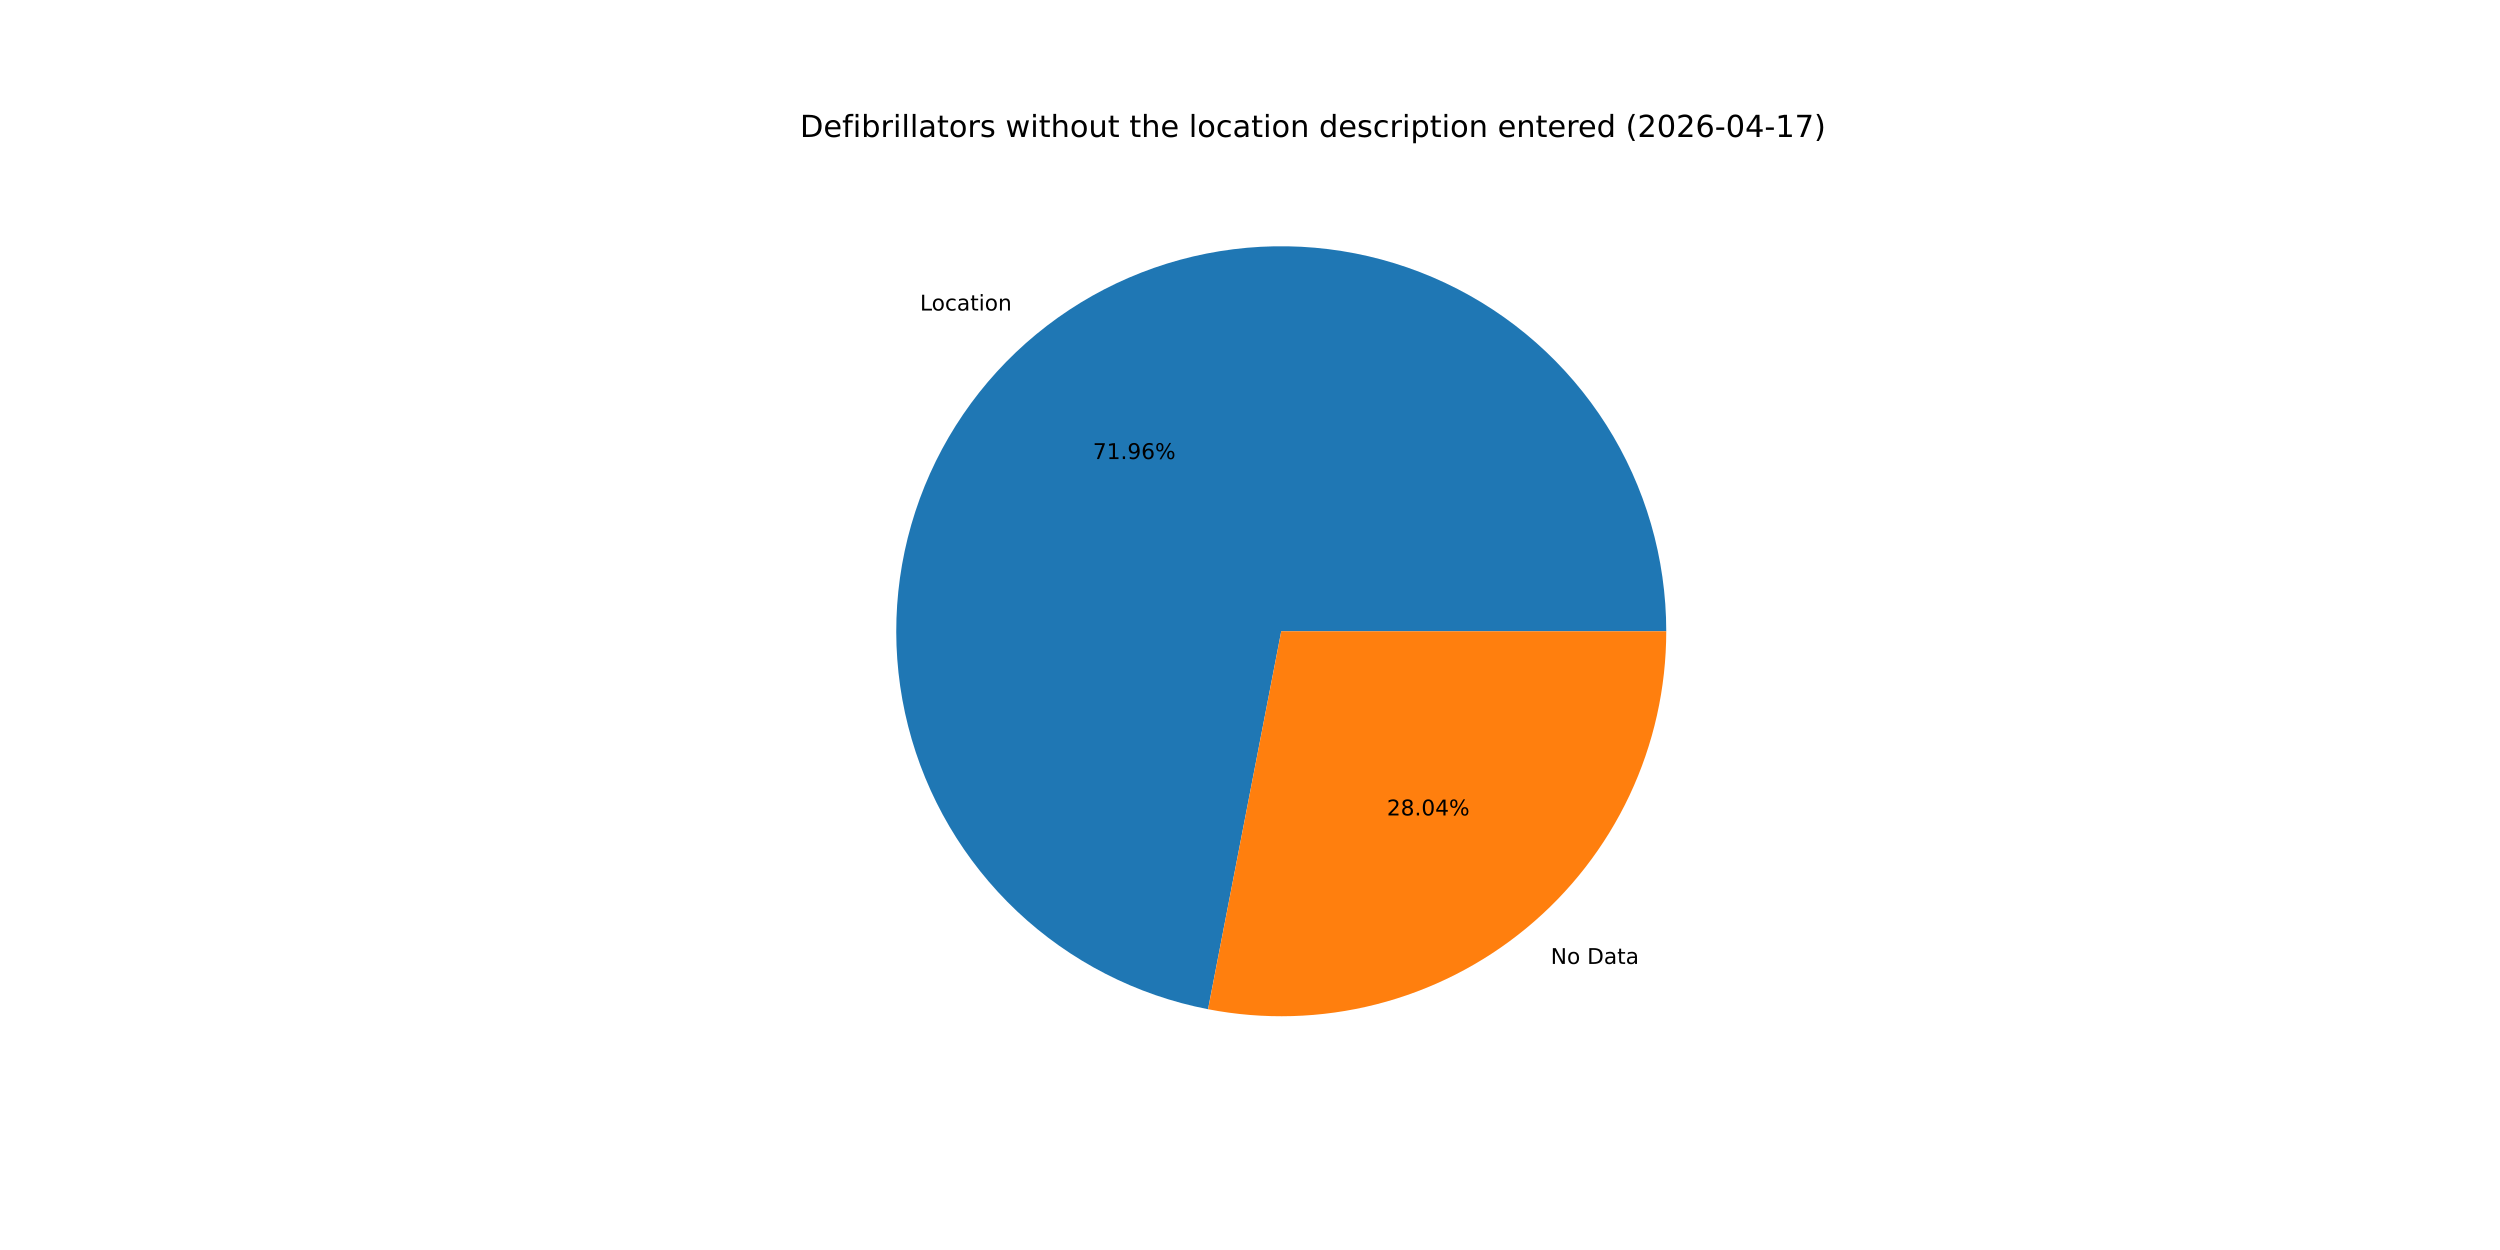
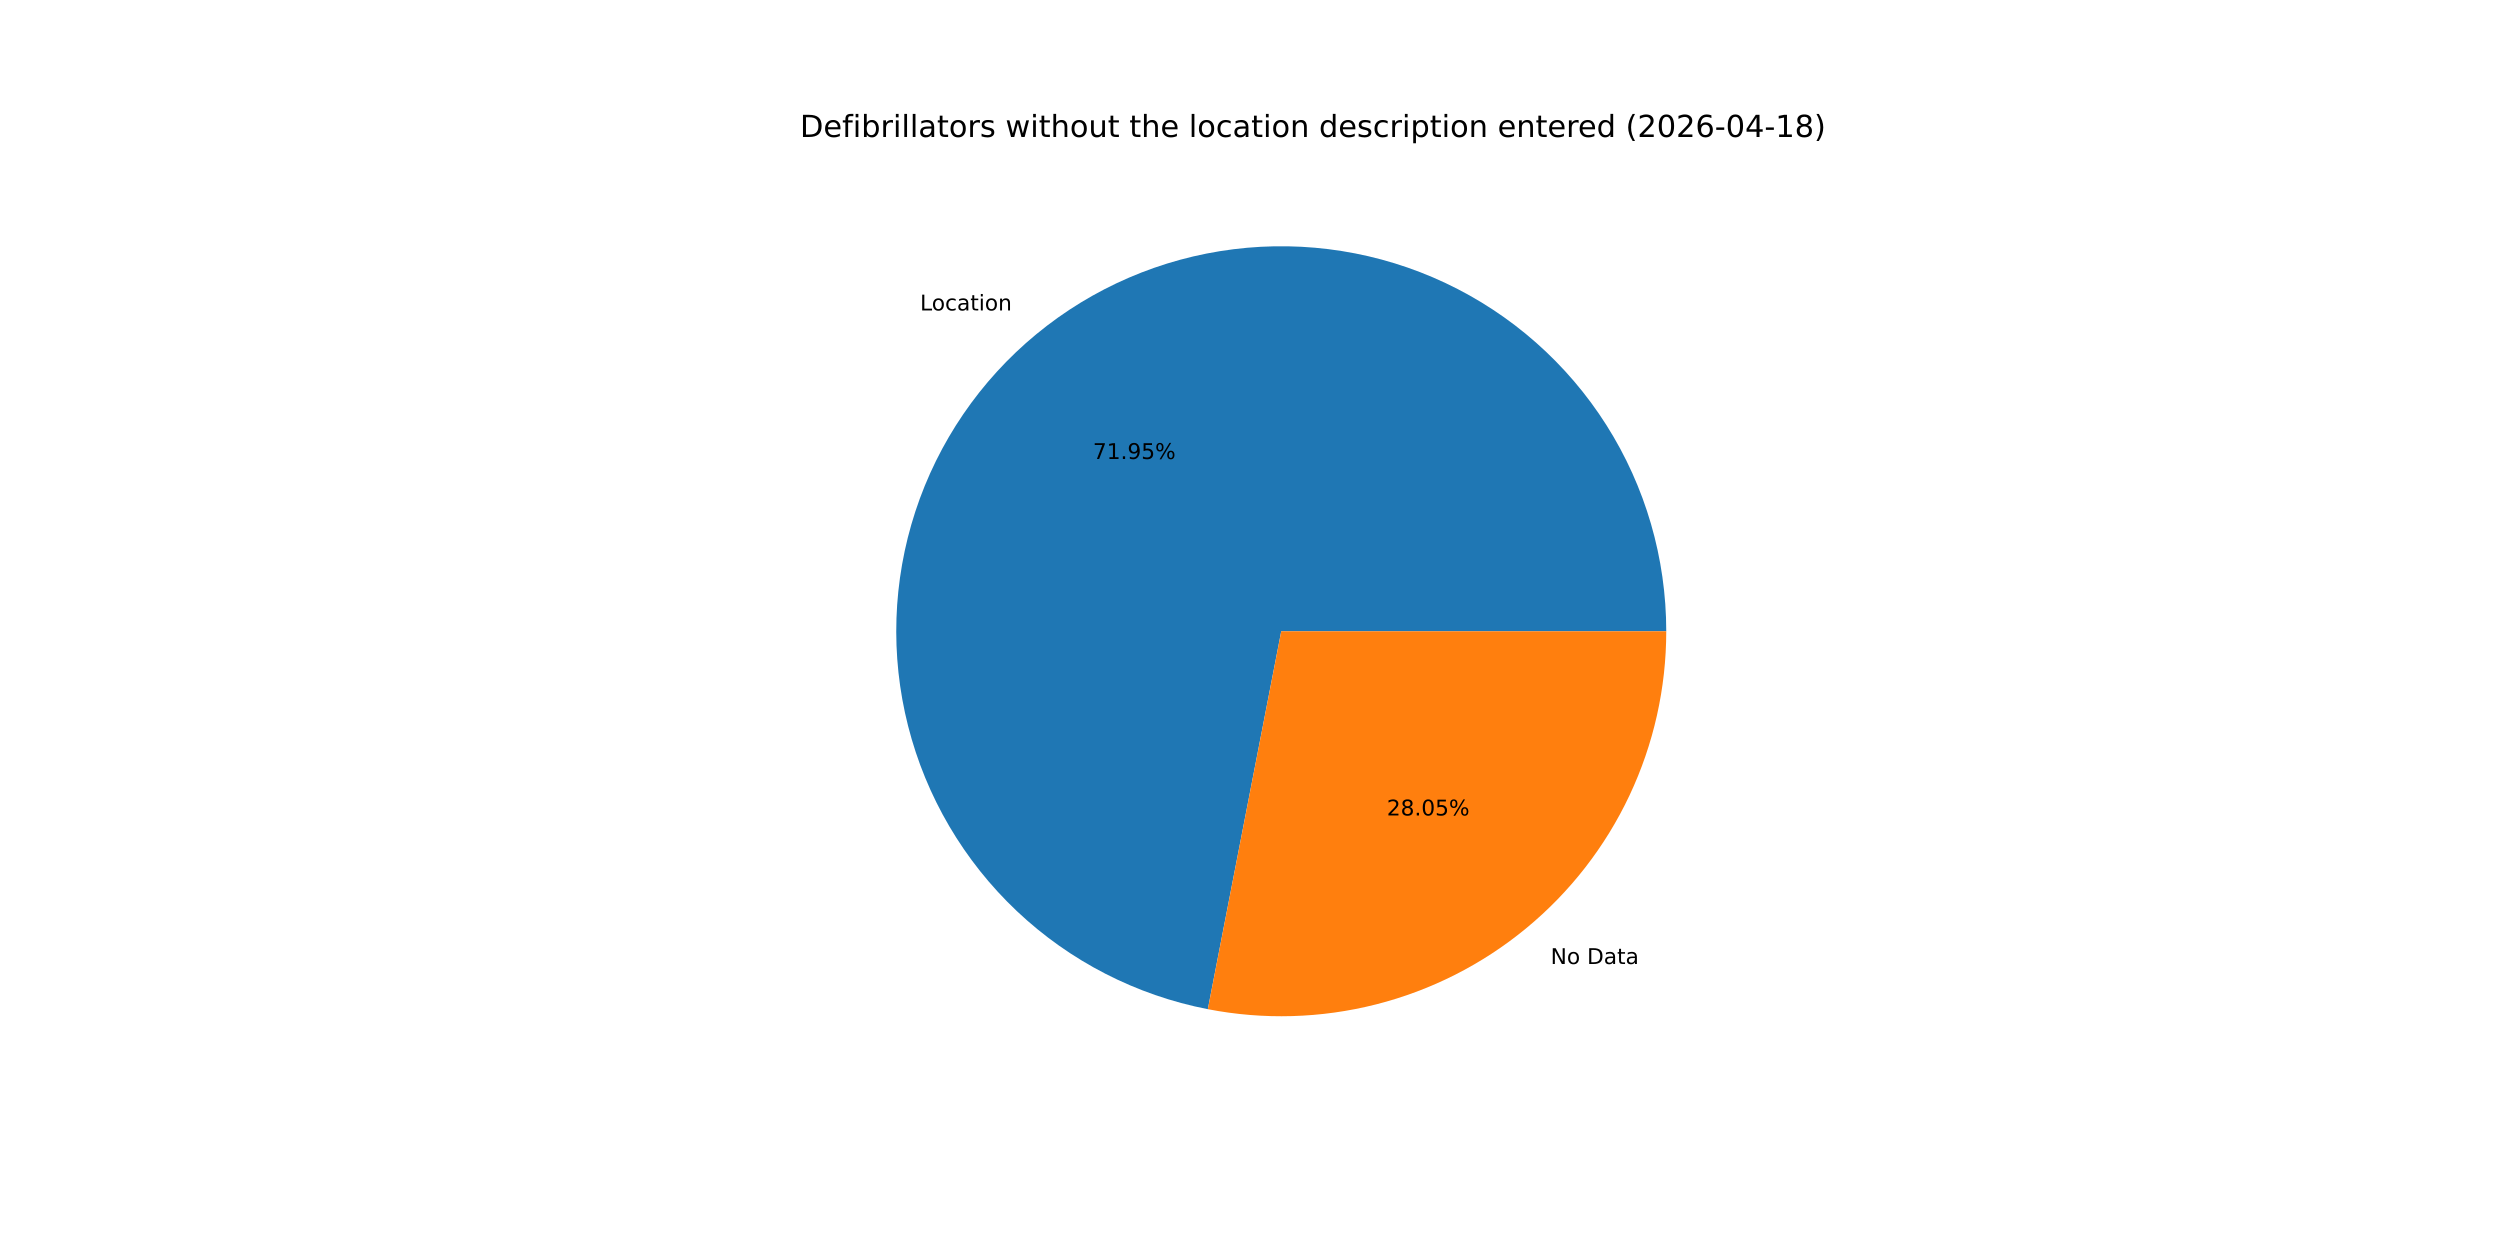
<svg xmlns="http://www.w3.org/2000/svg" xmlns:xlink="http://www.w3.org/1999/xlink" width="1152pt" height="576pt" viewBox="0 0 1152 576" version="1.1">
  <defs>
    <style type="text/css">*{stroke-linejoin: round; stroke-linecap: butt}</style>
  </defs>
  <g id="figure_1">
    <g id="patch_1">
      <path d="M 0 576  L 1152 576  L 1152 0  L 0 0  z " style="fill: #ffffff" />
    </g>
    <g id="axes_1">
      <g id="patch_2">
-         <path d="M 767.808 290.88  C 767.808 257.24 758.24 224.283 740.224 195.873  C 722.209 167.463 696.479 144.755 666.05 130.41  C 635.621 116.065 601.731 110.667 568.351 114.847  C 534.972 119.028 503.46 132.619 477.509 154.025  C 451.558 175.432 432.224 203.785 421.772 235.76  C 411.32 267.736 410.176 302.034 418.473 334.636  C 426.77 367.237 444.171 396.815 468.637 419.904  C 493.103 442.993 523.638 458.654 556.665 465.051  L 590.4 290.88  z " style="fill: #1f77b4" />
+         <path d="M 767.808 290.88  C 767.808 257.244 758.242 224.291 740.231 195.884  C 722.22 167.476 696.496 144.768 666.073 130.421  C 635.651 116.073 601.766 110.67 568.39 114.843  C 535.013 119.016 503.502 132.596 477.549 153.992  C 451.595 175.389 432.254 203.731 421.792 235.699  C 411.33 267.667 410.172 301.96 418.454 334.561  C 426.735 367.161 444.12 396.744 468.571 419.843  C 493.022 442.941 523.545 458.616 556.564 465.031  L 590.4 290.88  z " style="fill: #1f77b4" />
      </g>
      <g id="patch_3">
-         <path d="M 556.665 465.051  C 582.344 470.025 608.808 469.259 634.156 462.807  C 659.504 456.356 683.114 444.379 703.291 427.735  C 723.468 411.091 739.717 390.189 750.87 366.53  C 762.024 342.871 767.808 317.036 767.808 290.88  L 590.4 290.88  z " style="fill: #ff7f0e" />
+         <path d="M 556.564 465.031  C 582.248 470.022 608.722 469.269 634.081 462.826  C 659.44 456.384 683.063 444.411 703.251 427.767  C 723.44 411.124 739.699 390.218 750.859 366.553  C 762.02 342.888 767.808 317.045 767.808 290.88  L 590.4 290.88  z " style="fill: #ff7f0e" />
      </g>
      <g id="matplotlib.axis_1" />
      <g id="matplotlib.axis_2" />
      <g id="text_1">
-         <g transform="translate(423.923 143.0992) scale(0.1 -0.1)">
+         <g transform="translate(423.9667 143.0631) scale(0.1 -0.1)">
          <defs>
            <path id="DejaVuSans-4c" d="M 628 4666  L 1259 4666  L 1259 531  L 3531 531  L 3531 0  L 628 0  L 628 4666  z " transform="scale(0.015625)" />
            <path id="DejaVuSans-6f" d="M 1959 3097  Q 1497 3097 1228 2736  Q 959 2375 959 1747  Q 959 1119 1226 758  Q 1494 397 1959 397  Q 2419 397 2687 759  Q 2956 1122 2956 1747  Q 2956 2369 2687 2733  Q 2419 3097 1959 3097  z M 1959 3584  Q 2709 3584 3137 3096  Q 3566 2609 3566 1747  Q 3566 888 3137 398  Q 2709 -91 1959 -91  Q 1206 -91 779 398  Q 353 888 353 1747  Q 353 2609 779 3096  Q 1206 3584 1959 3584  z " transform="scale(0.015625)" />
            <path id="DejaVuSans-63" d="M 3122 3366  L 3122 2828  Q 2878 2963 2633 3030  Q 2388 3097 2138 3097  Q 1578 3097 1268 2742  Q 959 2388 959 1747  Q 959 1106 1268 751  Q 1578 397 2138 397  Q 2388 397 2633 464  Q 2878 531 3122 666  L 3122 134  Q 2881 22 2623 -34  Q 2366 -91 2075 -91  Q 1284 -91 818 406  Q 353 903 353 1747  Q 353 2603 823 3093  Q 1294 3584 2113 3584  Q 2378 3584 2631 3529  Q 2884 3475 3122 3366  z " transform="scale(0.015625)" />
            <path id="DejaVuSans-61" d="M 2194 1759  Q 1497 1759 1228 1600  Q 959 1441 959 1056  Q 959 750 1161 570  Q 1363 391 1709 391  Q 2188 391 2477 730  Q 2766 1069 2766 1631  L 2766 1759  L 2194 1759  z M 3341 1997  L 3341 0  L 2766 0  L 2766 531  Q 2569 213 2275 61  Q 1981 -91 1556 -91  Q 1019 -91 701 211  Q 384 513 384 1019  Q 384 1609 779 1909  Q 1175 2209 1959 2209  L 2766 2209  L 2766 2266  Q 2766 2663 2505 2880  Q 2244 3097 1772 3097  Q 1472 3097 1187 3025  Q 903 2953 641 2809  L 641 3341  Q 956 3463 1253 3523  Q 1550 3584 1831 3584  Q 2591 3584 2966 3190  Q 3341 2797 3341 1997  z " transform="scale(0.015625)" />
            <path id="DejaVuSans-74" d="M 1172 4494  L 1172 3500  L 2356 3500  L 2356 3053  L 1172 3053  L 1172 1153  Q 1172 725 1289 603  Q 1406 481 1766 481  L 2356 481  L 2356 0  L 1766 0  Q 1100 0 847 248  Q 594 497 594 1153  L 594 3053  L 172 3053  L 172 3500  L 594 3500  L 594 4494  L 1172 4494  z " transform="scale(0.015625)" />
            <path id="DejaVuSans-69" d="M 603 3500  L 1178 3500  L 1178 0  L 603 0  L 603 3500  z M 603 4863  L 1178 4863  L 1178 4134  L 603 4134  L 603 4863  z " transform="scale(0.015625)" />
            <path id="DejaVuSans-6e" d="M 3513 2113  L 3513 0  L 2938 0  L 2938 2094  Q 2938 2591 2744 2837  Q 2550 3084 2163 3084  Q 1697 3084 1428 2787  Q 1159 2491 1159 1978  L 1159 0  L 581 0  L 581 3500  L 1159 3500  L 1159 2956  Q 1366 3272 1645 3428  Q 1925 3584 2291 3584  Q 2894 3584 3203 3211  Q 3513 2838 3513 2113  z " transform="scale(0.015625)" />
          </defs>
          <use xlink:href="#DejaVuSans-4c" />
          <use xlink:href="#DejaVuSans-6f" x="53.963" />
          <use xlink:href="#DejaVuSans-63" x="115.145" />
          <use xlink:href="#DejaVuSans-61" x="170.125" />
          <use xlink:href="#DejaVuSans-74" x="231.404" />
          <use xlink:href="#DejaVuSans-69" x="270.613" />
          <use xlink:href="#DejaVuSans-6f" x="298.396" />
          <use xlink:href="#DejaVuSans-6e" x="359.578" />
        </g>
      </g>
      <g id="text_2">
-         <g transform="translate(503.6006 211.5265) scale(0.1 -0.1)">
+         <g transform="translate(503.6244 211.5069) scale(0.1 -0.1)">
          <defs>
            <path id="DejaVuSans-37" d="M 525 4666  L 3525 4666  L 3525 4397  L 1831 0  L 1172 0  L 2766 4134  L 525 4134  L 525 4666  z " transform="scale(0.015625)" />
            <path id="DejaVuSans-31" d="M 794 531  L 1825 531  L 1825 4091  L 703 3866  L 703 4441  L 1819 4666  L 2450 4666  L 2450 531  L 3481 531  L 3481 0  L 794 0  L 794 531  z " transform="scale(0.015625)" />
            <path id="DejaVuSans-2e" d="M 684 794  L 1344 794  L 1344 0  L 684 0  L 684 794  z " transform="scale(0.015625)" />
            <path id="DejaVuSans-39" d="M 703 97  L 703 672  Q 941 559 1184 500  Q 1428 441 1663 441  Q 2288 441 2617 861  Q 2947 1281 2994 2138  Q 2813 1869 2534 1725  Q 2256 1581 1919 1581  Q 1219 1581 811 2004  Q 403 2428 403 3163  Q 403 3881 828 4315  Q 1253 4750 1959 4750  Q 2769 4750 3195 4129  Q 3622 3509 3622 2328  Q 3622 1225 3098 567  Q 2575 -91 1691 -91  Q 1453 -91 1209 -44  Q 966 3 703 97  z M 1959 2075  Q 2384 2075 2632 2365  Q 2881 2656 2881 3163  Q 2881 3666 2632 3958  Q 2384 4250 1959 4250  Q 1534 4250 1286 3958  Q 1038 3666 1038 3163  Q 1038 2656 1286 2365  Q 1534 2075 1959 2075  z " transform="scale(0.015625)" />
-             <path id="DejaVuSans-36" d="M 2113 2584  Q 1688 2584 1439 2293  Q 1191 2003 1191 1497  Q 1191 994 1439 701  Q 1688 409 2113 409  Q 2538 409 2786 701  Q 3034 994 3034 1497  Q 3034 2003 2786 2293  Q 2538 2584 2113 2584  z M 3366 4563  L 3366 3988  Q 3128 4100 2886 4159  Q 2644 4219 2406 4219  Q 1781 4219 1451 3797  Q 1122 3375 1075 2522  Q 1259 2794 1537 2939  Q 1816 3084 2150 3084  Q 2853 3084 3261 2657  Q 3669 2231 3669 1497  Q 3669 778 3244 343  Q 2819 -91 2113 -91  Q 1303 -91 875 529  Q 447 1150 447 2328  Q 447 3434 972 4092  Q 1497 4750 2381 4750  Q 2619 4750 2861 4703  Q 3103 4656 3366 4563  z " transform="scale(0.015625)" />
+             <path id="DejaVuSans-35" d="M 691 4666  L 3169 4666  L 3169 4134  L 1269 4134  L 1269 2991  Q 1406 3038 1543 3061  Q 1681 3084 1819 3084  Q 2600 3084 3056 2656  Q 3513 2228 3513 1497  Q 3513 744 3044 326  Q 2575 -91 1722 -91  Q 1428 -91 1123 -41  Q 819 9 494 109  L 494 744  Q 775 591 1075 516  Q 1375 441 1709 441  Q 2250 441 2565 725  Q 2881 1009 2881 1497  Q 2881 1984 2565 2268  Q 2250 2553 1709 2553  Q 1456 2553 1204 2497  Q 953 2441 691 2322  L 691 4666  z " transform="scale(0.015625)" />
            <path id="DejaVuSans-25" d="M 4653 2053  Q 4381 2053 4226 1822  Q 4072 1591 4072 1178  Q 4072 772 4226 539  Q 4381 306 4653 306  Q 4919 306 5073 539  Q 5228 772 5228 1178  Q 5228 1588 5073 1820  Q 4919 2053 4653 2053  z M 4653 2450  Q 5147 2450 5437 2106  Q 5728 1763 5728 1178  Q 5728 594 5436 251  Q 5144 -91 4653 -91  Q 4153 -91 3862 251  Q 3572 594 3572 1178  Q 3572 1766 3864 2108  Q 4156 2450 4653 2450  z M 1428 4353  Q 1159 4353 1004 4120  Q 850 3888 850 3481  Q 850 3069 1003 2837  Q 1156 2606 1428 2606  Q 1700 2606 1854 2837  Q 2009 3069 2009 3481  Q 2009 3884 1853 4118  Q 1697 4353 1428 4353  z M 4250 4750  L 4750 4750  L 1831 -91  L 1331 -91  L 4250 4750  z M 1428 4750  Q 1922 4750 2215 4408  Q 2509 4066 2509 3481  Q 2509 2891 2217 2550  Q 1925 2209 1428 2209  Q 931 2209 642 2551  Q 353 2894 353 3481  Q 353 4063 643 4406  Q 934 4750 1428 4750  z " transform="scale(0.015625)" />
          </defs>
          <use xlink:href="#DejaVuSans-37" />
          <use xlink:href="#DejaVuSans-31" x="63.623" />
          <use xlink:href="#DejaVuSans-2e" x="127.246" />
          <use xlink:href="#DejaVuSans-39" x="159.033" />
-           <use xlink:href="#DejaVuSans-36" x="222.656" />
+           <use xlink:href="#DejaVuSans-35" x="222.656" />
          <use xlink:href="#DejaVuSans-25" x="286.279" />
        </g>
      </g>
      <g id="text_3">
-         <g transform="translate(714.5801 444.1796) scale(0.1 -0.1)">
+         <g transform="translate(714.5364 444.2157) scale(0.1 -0.1)">
          <defs>
            <path id="DejaVuSans-4e" d="M 628 4666  L 1478 4666  L 3547 763  L 3547 4666  L 4159 4666  L 4159 0  L 3309 0  L 1241 3903  L 1241 0  L 628 0  L 628 4666  z " transform="scale(0.015625)" />
            <path id="DejaVuSans-20" transform="scale(0.015625)" />
            <path id="DejaVuSans-44" d="M 1259 4147  L 1259 519  L 2022 519  Q 2988 519 3436 956  Q 3884 1394 3884 2338  Q 3884 3275 3436 3711  Q 2988 4147 2022 4147  L 1259 4147  z M 628 4666  L 1925 4666  Q 3281 4666 3915 4102  Q 4550 3538 4550 2338  Q 4550 1131 3912 565  Q 3275 0 1925 0  L 628 0  L 628 4666  z " transform="scale(0.015625)" />
          </defs>
          <use xlink:href="#DejaVuSans-4e" />
          <use xlink:href="#DejaVuSans-6f" x="74.805" />
          <use xlink:href="#DejaVuSans-20" x="135.986" />
          <use xlink:href="#DejaVuSans-44" x="167.773" />
          <use xlink:href="#DejaVuSans-61" x="244.775" />
          <use xlink:href="#DejaVuSans-74" x="306.055" />
          <use xlink:href="#DejaVuSans-61" x="345.264" />
        </g>
      </g>
      <g id="text_4">
-         <g transform="translate(639.0698 375.7522) scale(0.1 -0.1)">
+         <g transform="translate(639.0459 375.7719) scale(0.1 -0.1)">
          <defs>
            <path id="DejaVuSans-32" d="M 1228 531  L 3431 531  L 3431 0  L 469 0  L 469 531  Q 828 903 1448 1529  Q 2069 2156 2228 2338  Q 2531 2678 2651 2914  Q 2772 3150 2772 3378  Q 2772 3750 2511 3984  Q 2250 4219 1831 4219  Q 1534 4219 1204 4116  Q 875 4013 500 3803  L 500 4441  Q 881 4594 1212 4672  Q 1544 4750 1819 4750  Q 2544 4750 2975 4387  Q 3406 4025 3406 3419  Q 3406 3131 3298 2873  Q 3191 2616 2906 2266  Q 2828 2175 2409 1742  Q 1991 1309 1228 531  z " transform="scale(0.015625)" />
            <path id="DejaVuSans-38" d="M 2034 2216  Q 1584 2216 1326 1975  Q 1069 1734 1069 1313  Q 1069 891 1326 650  Q 1584 409 2034 409  Q 2484 409 2743 651  Q 3003 894 3003 1313  Q 3003 1734 2745 1975  Q 2488 2216 2034 2216  z M 1403 2484  Q 997 2584 770 2862  Q 544 3141 544 3541  Q 544 4100 942 4425  Q 1341 4750 2034 4750  Q 2731 4750 3128 4425  Q 3525 4100 3525 3541  Q 3525 3141 3298 2862  Q 3072 2584 2669 2484  Q 3125 2378 3379 2068  Q 3634 1759 3634 1313  Q 3634 634 3220 271  Q 2806 -91 2034 -91  Q 1263 -91 848 271  Q 434 634 434 1313  Q 434 1759 690 2068  Q 947 2378 1403 2484  z M 1172 3481  Q 1172 3119 1398 2916  Q 1625 2713 2034 2713  Q 2441 2713 2670 2916  Q 2900 3119 2900 3481  Q 2900 3844 2670 4047  Q 2441 4250 2034 4250  Q 1625 4250 1398 4047  Q 1172 3844 1172 3481  z " transform="scale(0.015625)" />
            <path id="DejaVuSans-30" d="M 2034 4250  Q 1547 4250 1301 3770  Q 1056 3291 1056 2328  Q 1056 1369 1301 889  Q 1547 409 2034 409  Q 2525 409 2770 889  Q 3016 1369 3016 2328  Q 3016 3291 2770 3770  Q 2525 4250 2034 4250  z M 2034 4750  Q 2819 4750 3233 4129  Q 3647 3509 3647 2328  Q 3647 1150 3233 529  Q 2819 -91 2034 -91  Q 1250 -91 836 529  Q 422 1150 422 2328  Q 422 3509 836 4129  Q 1250 4750 2034 4750  z " transform="scale(0.015625)" />
-             <path id="DejaVuSans-34" d="M 2419 4116  L 825 1625  L 2419 1625  L 2419 4116  z M 2253 4666  L 3047 4666  L 3047 1625  L 3713 1625  L 3713 1100  L 3047 1100  L 3047 0  L 2419 0  L 2419 1100  L 313 1100  L 313 1709  L 2253 4666  z " transform="scale(0.015625)" />
          </defs>
          <use xlink:href="#DejaVuSans-32" />
          <use xlink:href="#DejaVuSans-38" x="63.623" />
          <use xlink:href="#DejaVuSans-2e" x="127.246" />
          <use xlink:href="#DejaVuSans-30" x="159.033" />
-           <use xlink:href="#DejaVuSans-34" x="222.656" />
+           <use xlink:href="#DejaVuSans-35" x="222.656" />
          <use xlink:href="#DejaVuSans-25" x="286.279" />
        </g>
      </g>
      <g id="text_5">
        <g transform="translate(368.64 63.12) scale(0.14 -0.14)">
          <defs>
            <path id="DejaVuSans-65" d="M 3597 1894  L 3597 1613  L 953 1613  Q 991 1019 1311 708  Q 1631 397 2203 397  Q 2534 397 2845 478  Q 3156 559 3463 722  L 3463 178  Q 3153 47 2828 -22  Q 2503 -91 2169 -91  Q 1331 -91 842 396  Q 353 884 353 1716  Q 353 2575 817 3079  Q 1281 3584 2069 3584  Q 2775 3584 3186 3129  Q 3597 2675 3597 1894  z M 3022 2063  Q 3016 2534 2758 2815  Q 2500 3097 2075 3097  Q 1594 3097 1305 2825  Q 1016 2553 972 2059  L 3022 2063  z " transform="scale(0.015625)" />
            <path id="DejaVuSans-66" d="M 2375 4863  L 2375 4384  L 1825 4384  Q 1516 4384 1395 4259  Q 1275 4134 1275 3809  L 1275 3500  L 2222 3500  L 2222 3053  L 1275 3053  L 1275 0  L 697 0  L 697 3053  L 147 3053  L 147 3500  L 697 3500  L 697 3744  Q 697 4328 969 4595  Q 1241 4863 1831 4863  L 2375 4863  z " transform="scale(0.015625)" />
            <path id="DejaVuSans-62" d="M 3116 1747  Q 3116 2381 2855 2742  Q 2594 3103 2138 3103  Q 1681 3103 1420 2742  Q 1159 2381 1159 1747  Q 1159 1113 1420 752  Q 1681 391 2138 391  Q 2594 391 2855 752  Q 3116 1113 3116 1747  z M 1159 2969  Q 1341 3281 1617 3432  Q 1894 3584 2278 3584  Q 2916 3584 3314 3078  Q 3713 2572 3713 1747  Q 3713 922 3314 415  Q 2916 -91 2278 -91  Q 1894 -91 1617 61  Q 1341 213 1159 525  L 1159 0  L 581 0  L 581 4863  L 1159 4863  L 1159 2969  z " transform="scale(0.015625)" />
            <path id="DejaVuSans-72" d="M 2631 2963  Q 2534 3019 2420 3045  Q 2306 3072 2169 3072  Q 1681 3072 1420 2755  Q 1159 2438 1159 1844  L 1159 0  L 581 0  L 581 3500  L 1159 3500  L 1159 2956  Q 1341 3275 1631 3429  Q 1922 3584 2338 3584  Q 2397 3584 2469 3576  Q 2541 3569 2628 3553  L 2631 2963  z " transform="scale(0.015625)" />
            <path id="DejaVuSans-6c" d="M 603 4863  L 1178 4863  L 1178 0  L 603 0  L 603 4863  z " transform="scale(0.015625)" />
            <path id="DejaVuSans-73" d="M 2834 3397  L 2834 2853  Q 2591 2978 2328 3040  Q 2066 3103 1784 3103  Q 1356 3103 1142 2972  Q 928 2841 928 2578  Q 928 2378 1081 2264  Q 1234 2150 1697 2047  L 1894 2003  Q 2506 1872 2764 1633  Q 3022 1394 3022 966  Q 3022 478 2636 193  Q 2250 -91 1575 -91  Q 1294 -91 989 -36  Q 684 19 347 128  L 347 722  Q 666 556 975 473  Q 1284 391 1588 391  Q 1994 391 2212 530  Q 2431 669 2431 922  Q 2431 1156 2273 1281  Q 2116 1406 1581 1522  L 1381 1569  Q 847 1681 609 1914  Q 372 2147 372 2553  Q 372 3047 722 3315  Q 1072 3584 1716 3584  Q 2034 3584 2315 3537  Q 2597 3491 2834 3397  z " transform="scale(0.015625)" />
            <path id="DejaVuSans-77" d="M 269 3500  L 844 3500  L 1563 769  L 2278 3500  L 2956 3500  L 3675 769  L 4391 3500  L 4966 3500  L 4050 0  L 3372 0  L 2619 2869  L 1863 0  L 1184 0  L 269 3500  z " transform="scale(0.015625)" />
            <path id="DejaVuSans-68" d="M 3513 2113  L 3513 0  L 2938 0  L 2938 2094  Q 2938 2591 2744 2837  Q 2550 3084 2163 3084  Q 1697 3084 1428 2787  Q 1159 2491 1159 1978  L 1159 0  L 581 0  L 581 4863  L 1159 4863  L 1159 2956  Q 1366 3272 1645 3428  Q 1925 3584 2291 3584  Q 2894 3584 3203 3211  Q 3513 2838 3513 2113  z " transform="scale(0.015625)" />
            <path id="DejaVuSans-75" d="M 544 1381  L 544 3500  L 1119 3500  L 1119 1403  Q 1119 906 1312 657  Q 1506 409 1894 409  Q 2359 409 2629 706  Q 2900 1003 2900 1516  L 2900 3500  L 3475 3500  L 3475 0  L 2900 0  L 2900 538  Q 2691 219 2414 64  Q 2138 -91 1772 -91  Q 1169 -91 856 284  Q 544 659 544 1381  z M 1991 3584  L 1991 3584  z " transform="scale(0.015625)" />
            <path id="DejaVuSans-64" d="M 2906 2969  L 2906 4863  L 3481 4863  L 3481 0  L 2906 0  L 2906 525  Q 2725 213 2448 61  Q 2172 -91 1784 -91  Q 1150 -91 751 415  Q 353 922 353 1747  Q 353 2572 751 3078  Q 1150 3584 1784 3584  Q 2172 3584 2448 3432  Q 2725 3281 2906 2969  z M 947 1747  Q 947 1113 1208 752  Q 1469 391 1925 391  Q 2381 391 2643 752  Q 2906 1113 2906 1747  Q 2906 2381 2643 2742  Q 2381 3103 1925 3103  Q 1469 3103 1208 2742  Q 947 2381 947 1747  z " transform="scale(0.015625)" />
            <path id="DejaVuSans-70" d="M 1159 525  L 1159 -1331  L 581 -1331  L 581 3500  L 1159 3500  L 1159 2969  Q 1341 3281 1617 3432  Q 1894 3584 2278 3584  Q 2916 3584 3314 3078  Q 3713 2572 3713 1747  Q 3713 922 3314 415  Q 2916 -91 2278 -91  Q 1894 -91 1617 61  Q 1341 213 1159 525  z M 3116 1747  Q 3116 2381 2855 2742  Q 2594 3103 2138 3103  Q 1681 3103 1420 2742  Q 1159 2381 1159 1747  Q 1159 1113 1420 752  Q 1681 391 2138 391  Q 2594 391 2855 752  Q 3116 1113 3116 1747  z " transform="scale(0.015625)" />
            <path id="DejaVuSans-28" d="M 1984 4856  Q 1566 4138 1362 3434  Q 1159 2731 1159 2009  Q 1159 1288 1364 580  Q 1569 -128 1984 -844  L 1484 -844  Q 1016 -109 783 600  Q 550 1309 550 2009  Q 550 2706 781 3412  Q 1013 4119 1484 4856  L 1984 4856  z " transform="scale(0.015625)" />
+             <path id="DejaVuSans-36" d="M 2113 2584  Q 1688 2584 1439 2293  Q 1191 2003 1191 1497  Q 1191 994 1439 701  Q 1688 409 2113 409  Q 2538 409 2786 701  Q 3034 994 3034 1497  Q 3034 2003 2786 2293  Q 2538 2584 2113 2584  z M 3366 4563  L 3366 3988  Q 3128 4100 2886 4159  Q 2644 4219 2406 4219  Q 1781 4219 1451 3797  Q 1122 3375 1075 2522  Q 1259 2794 1537 2939  Q 1816 3084 2150 3084  Q 2853 3084 3261 2657  Q 3669 2231 3669 1497  Q 3669 778 3244 343  Q 2819 -91 2113 -91  Q 1303 -91 875 529  Q 447 1150 447 2328  Q 447 3434 972 4092  Q 1497 4750 2381 4750  Q 2619 4750 2861 4703  Q 3103 4656 3366 4563  z " transform="scale(0.015625)" />
            <path id="DejaVuSans-2d" d="M 313 2009  L 1997 2009  L 1997 1497  L 313 1497  L 313 2009  z " transform="scale(0.015625)" />
+             <path id="DejaVuSans-34" d="M 2419 4116  L 825 1625  L 2419 1625  L 2419 4116  z M 2253 4666  L 3047 4666  L 3047 1625  L 3713 1625  L 3713 1100  L 3047 1100  L 3047 0  L 2419 0  L 2419 1100  L 313 1100  L 313 1709  L 2253 4666  z " transform="scale(0.015625)" />
            <path id="DejaVuSans-29" d="M 513 4856  L 1013 4856  Q 1481 4119 1714 3412  Q 1947 2706 1947 2009  Q 1947 1309 1714 600  Q 1481 -109 1013 -844  L 513 -844  Q 928 -128 1133 580  Q 1338 1288 1338 2009  Q 1338 2731 1133 3434  Q 928 4138 513 4856  z " transform="scale(0.015625)" />
          </defs>
          <use xlink:href="#DejaVuSans-44" />
          <use xlink:href="#DejaVuSans-65" x="77.002" />
          <use xlink:href="#DejaVuSans-66" x="138.525" />
          <use xlink:href="#DejaVuSans-69" x="173.73" />
          <use xlink:href="#DejaVuSans-62" x="201.514" />
          <use xlink:href="#DejaVuSans-72" x="264.99" />
          <use xlink:href="#DejaVuSans-69" x="306.104" />
          <use xlink:href="#DejaVuSans-6c" x="333.887" />
          <use xlink:href="#DejaVuSans-6c" x="361.67" />
          <use xlink:href="#DejaVuSans-61" x="389.453" />
          <use xlink:href="#DejaVuSans-74" x="450.732" />
          <use xlink:href="#DejaVuSans-6f" x="489.941" />
          <use xlink:href="#DejaVuSans-72" x="551.123" />
          <use xlink:href="#DejaVuSans-73" x="592.236" />
          <use xlink:href="#DejaVuSans-20" x="644.336" />
          <use xlink:href="#DejaVuSans-77" x="676.123" />
          <use xlink:href="#DejaVuSans-69" x="757.91" />
          <use xlink:href="#DejaVuSans-74" x="785.693" />
          <use xlink:href="#DejaVuSans-68" x="824.902" />
          <use xlink:href="#DejaVuSans-6f" x="888.281" />
          <use xlink:href="#DejaVuSans-75" x="949.463" />
          <use xlink:href="#DejaVuSans-74" x="1012.842" />
          <use xlink:href="#DejaVuSans-20" x="1052.051" />
          <use xlink:href="#DejaVuSans-74" x="1083.838" />
          <use xlink:href="#DejaVuSans-68" x="1123.047" />
          <use xlink:href="#DejaVuSans-65" x="1186.426" />
          <use xlink:href="#DejaVuSans-20" x="1247.949" />
          <use xlink:href="#DejaVuSans-6c" x="1279.736" />
          <use xlink:href="#DejaVuSans-6f" x="1307.52" />
          <use xlink:href="#DejaVuSans-63" x="1368.701" />
          <use xlink:href="#DejaVuSans-61" x="1423.682" />
          <use xlink:href="#DejaVuSans-74" x="1484.961" />
          <use xlink:href="#DejaVuSans-69" x="1524.17" />
          <use xlink:href="#DejaVuSans-6f" x="1551.953" />
          <use xlink:href="#DejaVuSans-6e" x="1613.135" />
          <use xlink:href="#DejaVuSans-20" x="1676.514" />
          <use xlink:href="#DejaVuSans-64" x="1708.301" />
          <use xlink:href="#DejaVuSans-65" x="1771.777" />
          <use xlink:href="#DejaVuSans-73" x="1833.301" />
          <use xlink:href="#DejaVuSans-63" x="1885.4" />
          <use xlink:href="#DejaVuSans-72" x="1940.381" />
          <use xlink:href="#DejaVuSans-69" x="1981.494" />
          <use xlink:href="#DejaVuSans-70" x="2009.277" />
          <use xlink:href="#DejaVuSans-74" x="2072.754" />
          <use xlink:href="#DejaVuSans-69" x="2111.963" />
          <use xlink:href="#DejaVuSans-6f" x="2139.746" />
          <use xlink:href="#DejaVuSans-6e" x="2200.928" />
          <use xlink:href="#DejaVuSans-20" x="2264.307" />
          <use xlink:href="#DejaVuSans-65" x="2296.094" />
          <use xlink:href="#DejaVuSans-6e" x="2357.617" />
          <use xlink:href="#DejaVuSans-74" x="2420.996" />
          <use xlink:href="#DejaVuSans-65" x="2460.205" />
          <use xlink:href="#DejaVuSans-72" x="2521.729" />
          <use xlink:href="#DejaVuSans-65" x="2560.592" />
          <use xlink:href="#DejaVuSans-64" x="2622.115" />
          <use xlink:href="#DejaVuSans-20" x="2685.592" />
          <use xlink:href="#DejaVuSans-28" x="2717.379" />
          <use xlink:href="#DejaVuSans-32" x="2756.393" />
          <use xlink:href="#DejaVuSans-30" x="2820.016" />
          <use xlink:href="#DejaVuSans-32" x="2883.639" />
          <use xlink:href="#DejaVuSans-36" x="2947.262" />
          <use xlink:href="#DejaVuSans-2d" x="3010.885" />
          <use xlink:href="#DejaVuSans-30" x="3046.969" />
          <use xlink:href="#DejaVuSans-34" x="3110.592" />
          <use xlink:href="#DejaVuSans-2d" x="3174.215" />
          <use xlink:href="#DejaVuSans-31" x="3210.299" />
-           <use xlink:href="#DejaVuSans-37" x="3273.922" />
+           <use xlink:href="#DejaVuSans-38" x="3273.922" />
          <use xlink:href="#DejaVuSans-29" x="3337.545" />
        </g>
      </g>
    </g>
  </g>
</svg>
